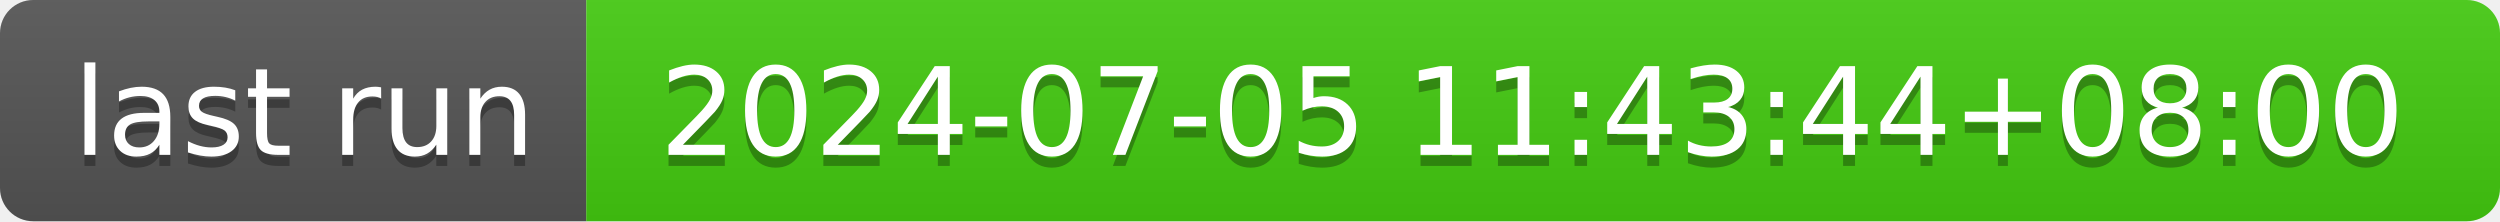
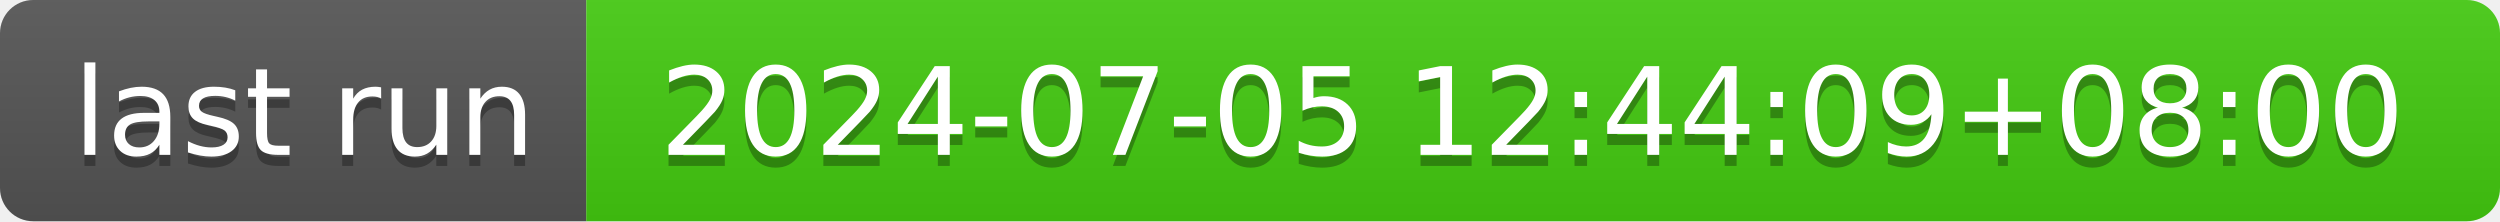
- <svg xmlns="http://www.w3.org/2000/svg" width="226" height="20" role="img" aria-label="last run: 2024-07-05 11:43:44+08:00">
+ <svg xmlns="http://www.w3.org/2000/svg" width="226" height="20" role="img" aria-label="last run: 2024-07-05 12:44:09+08:00">
  <linearGradient id="s" x2="0" y2="100%">
    <stop offset="0" stop-color="#bbb" stop-opacity=".1" />
    <stop offset="1" stop-opacity=".1" />
  </linearGradient>
  <clipPath id="r">
    <rect width="226" height="20" rx="3" fill="#fff" />
  </clipPath>
  <g clip-path="url(#r)">
    <rect width="53" height="20" fill="#555" />
    <rect x="53" width="173" height="20" fill="#4c1" />
    <rect width="226" height="20" fill="url(#s)" />
  </g>
  <g fill="#fff" text-anchor="middle" font-family="Verdana,Geneva,DejaVu Sans,sans-serif" text-rendering="geometricPrecision" font-size="110">
    <text aria-hidden="true" x="275" y="150" fill="#010101" fill-opacity=".3" transform="scale(.1)" textLength="430">last run</text>
    <text x="275" y="140" transform="scale(.1)" fill="#fff" textLength="430">last run</text>
-     <text aria-hidden="true" x="1385" y="150" fill="#010101" fill-opacity=".3" transform="scale(.1)" textLength="1630">2024-07-05 11:43:44+08:00</text>
-     <text x="1385" y="140" transform="scale(.1)" fill="#fff" textLength="1630">2024-07-05 11:43:44+08:00</text>
+     <text aria-hidden="true" x="1385" y="150" fill="#010101" fill-opacity=".3" transform="scale(.1)" textLength="1630">2024-07-05 12:44:09+08:00</text>
+     <text x="1385" y="140" transform="scale(.1)" fill="#fff" textLength="1630">2024-07-05 12:44:09+08:00</text>
  </g>
</svg>
